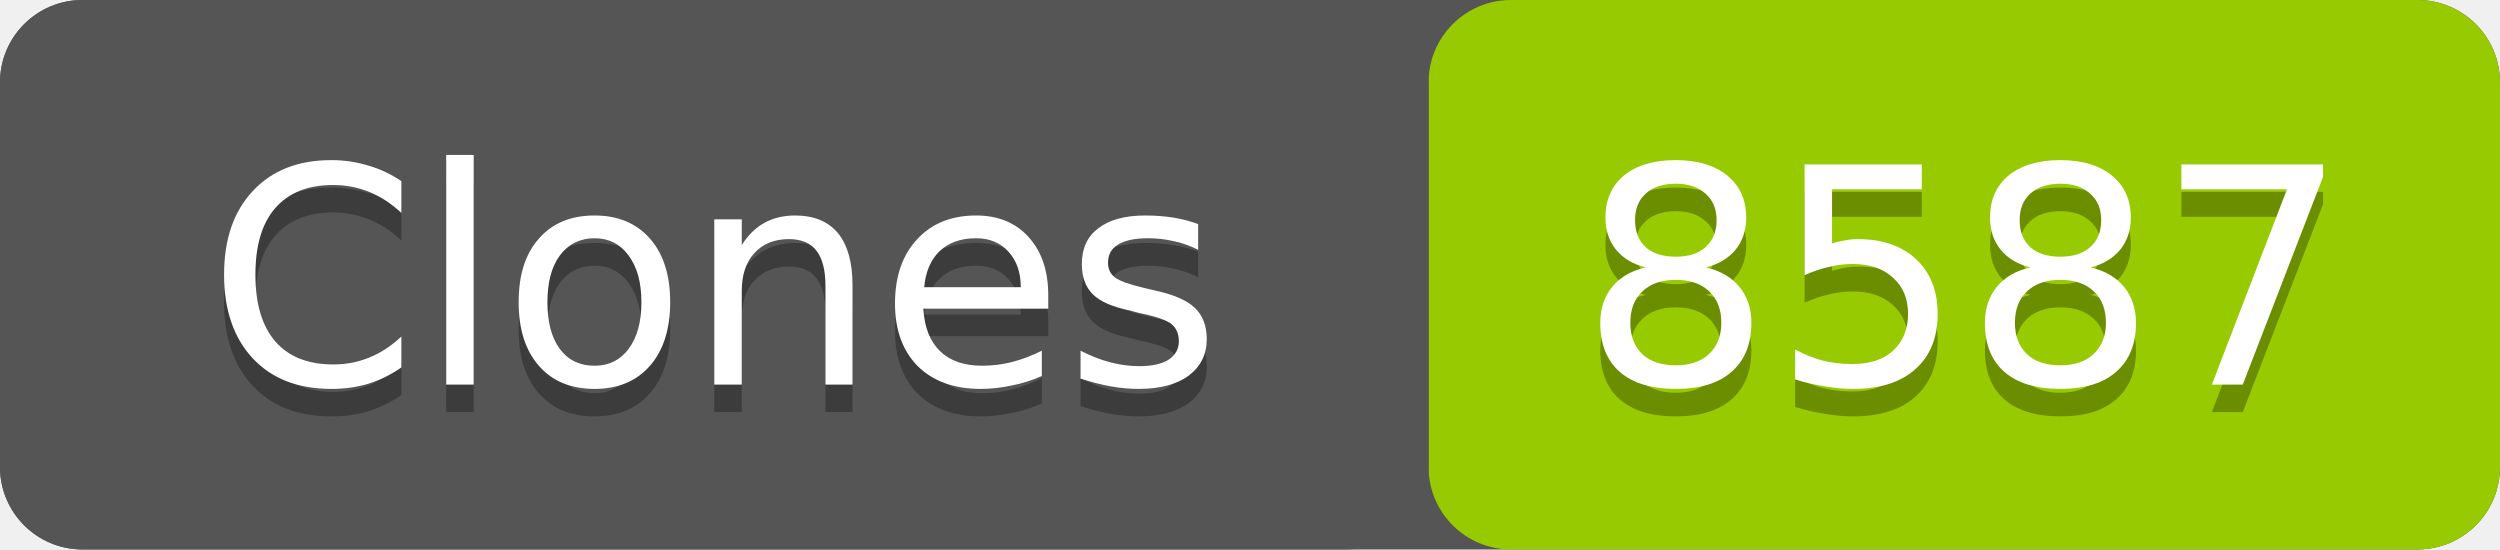
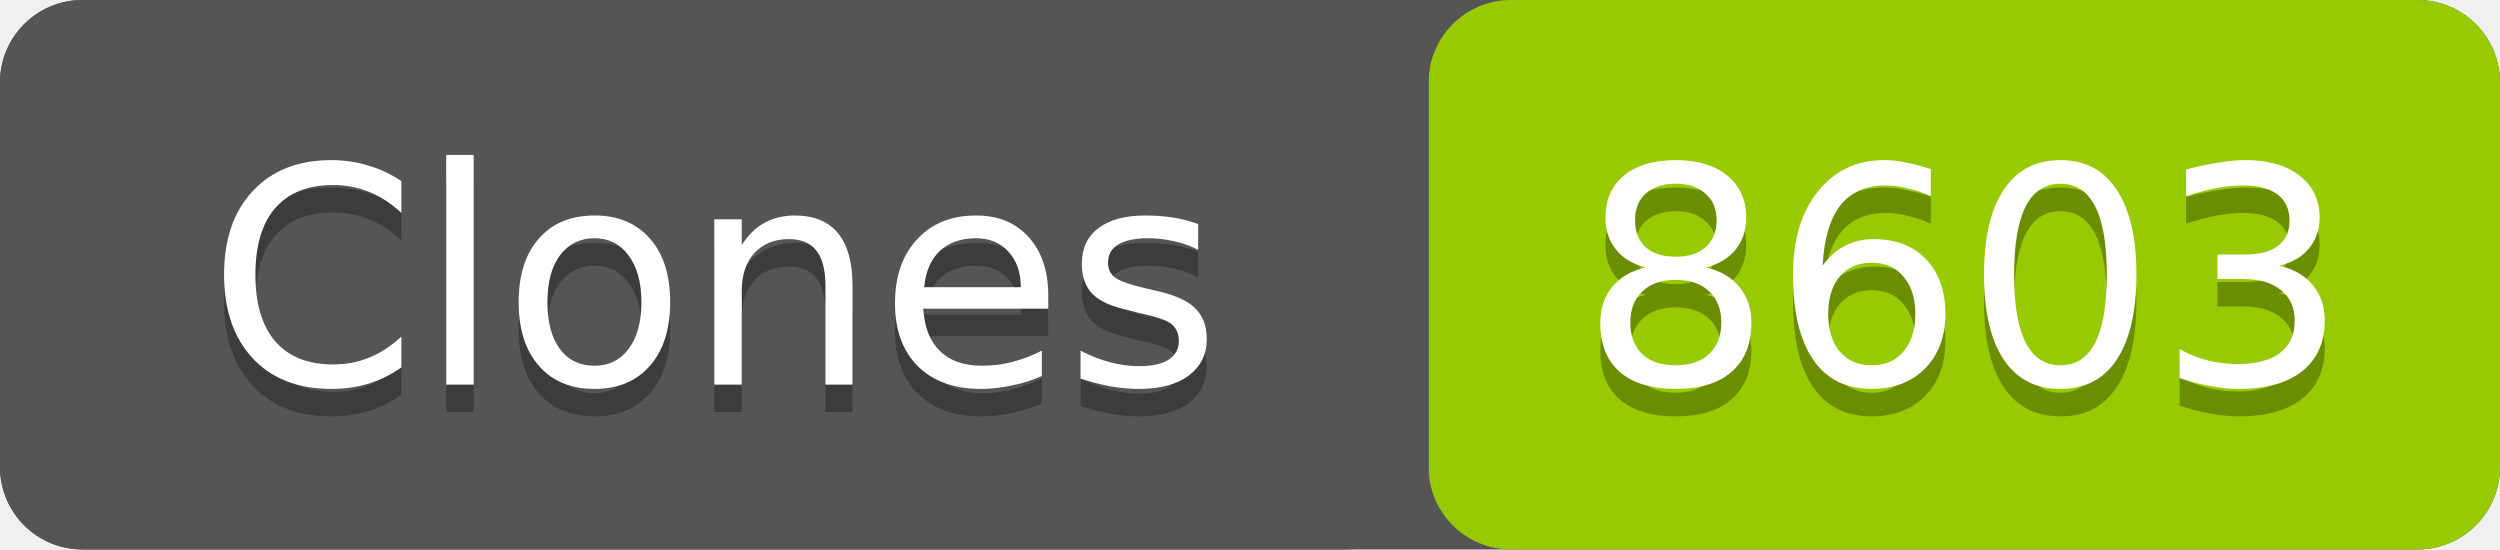
- <svg xmlns="http://www.w3.org/2000/svg" width="91" height="20" role="img" aria-label="Clones: 8587">
+ <svg xmlns="http://www.w3.org/2000/svg" width="91" height="20" role="img" aria-label="Clones: 8603">
  <rect width="91" height="20" rx="3" fill="#555" />
  <rect x="52" width="39" height="20" rx="3" fill="#97ca00" />
  <rect width="52" height="20" rx="3" fill="#555" />
  <g fill="#fff" text-anchor="middle" font-family="Verdana,Geneva,DejaVu Sans,sans-serif" font-size="11">
    <text x="26" y="15" fill="#010101" fill-opacity=".3">Clones</text>
    <text x="26" y="14">Clones</text>
-     <text x="71.5" y="15" fill="#010101" fill-opacity=".3">8587</text>
-     <text x="71.5" y="14">8587</text>
+     <text x="71.5" y="15" fill="#010101" fill-opacity=".3">8603</text>
+     <text x="71.5" y="14">8603</text>
  </g>
</svg>
